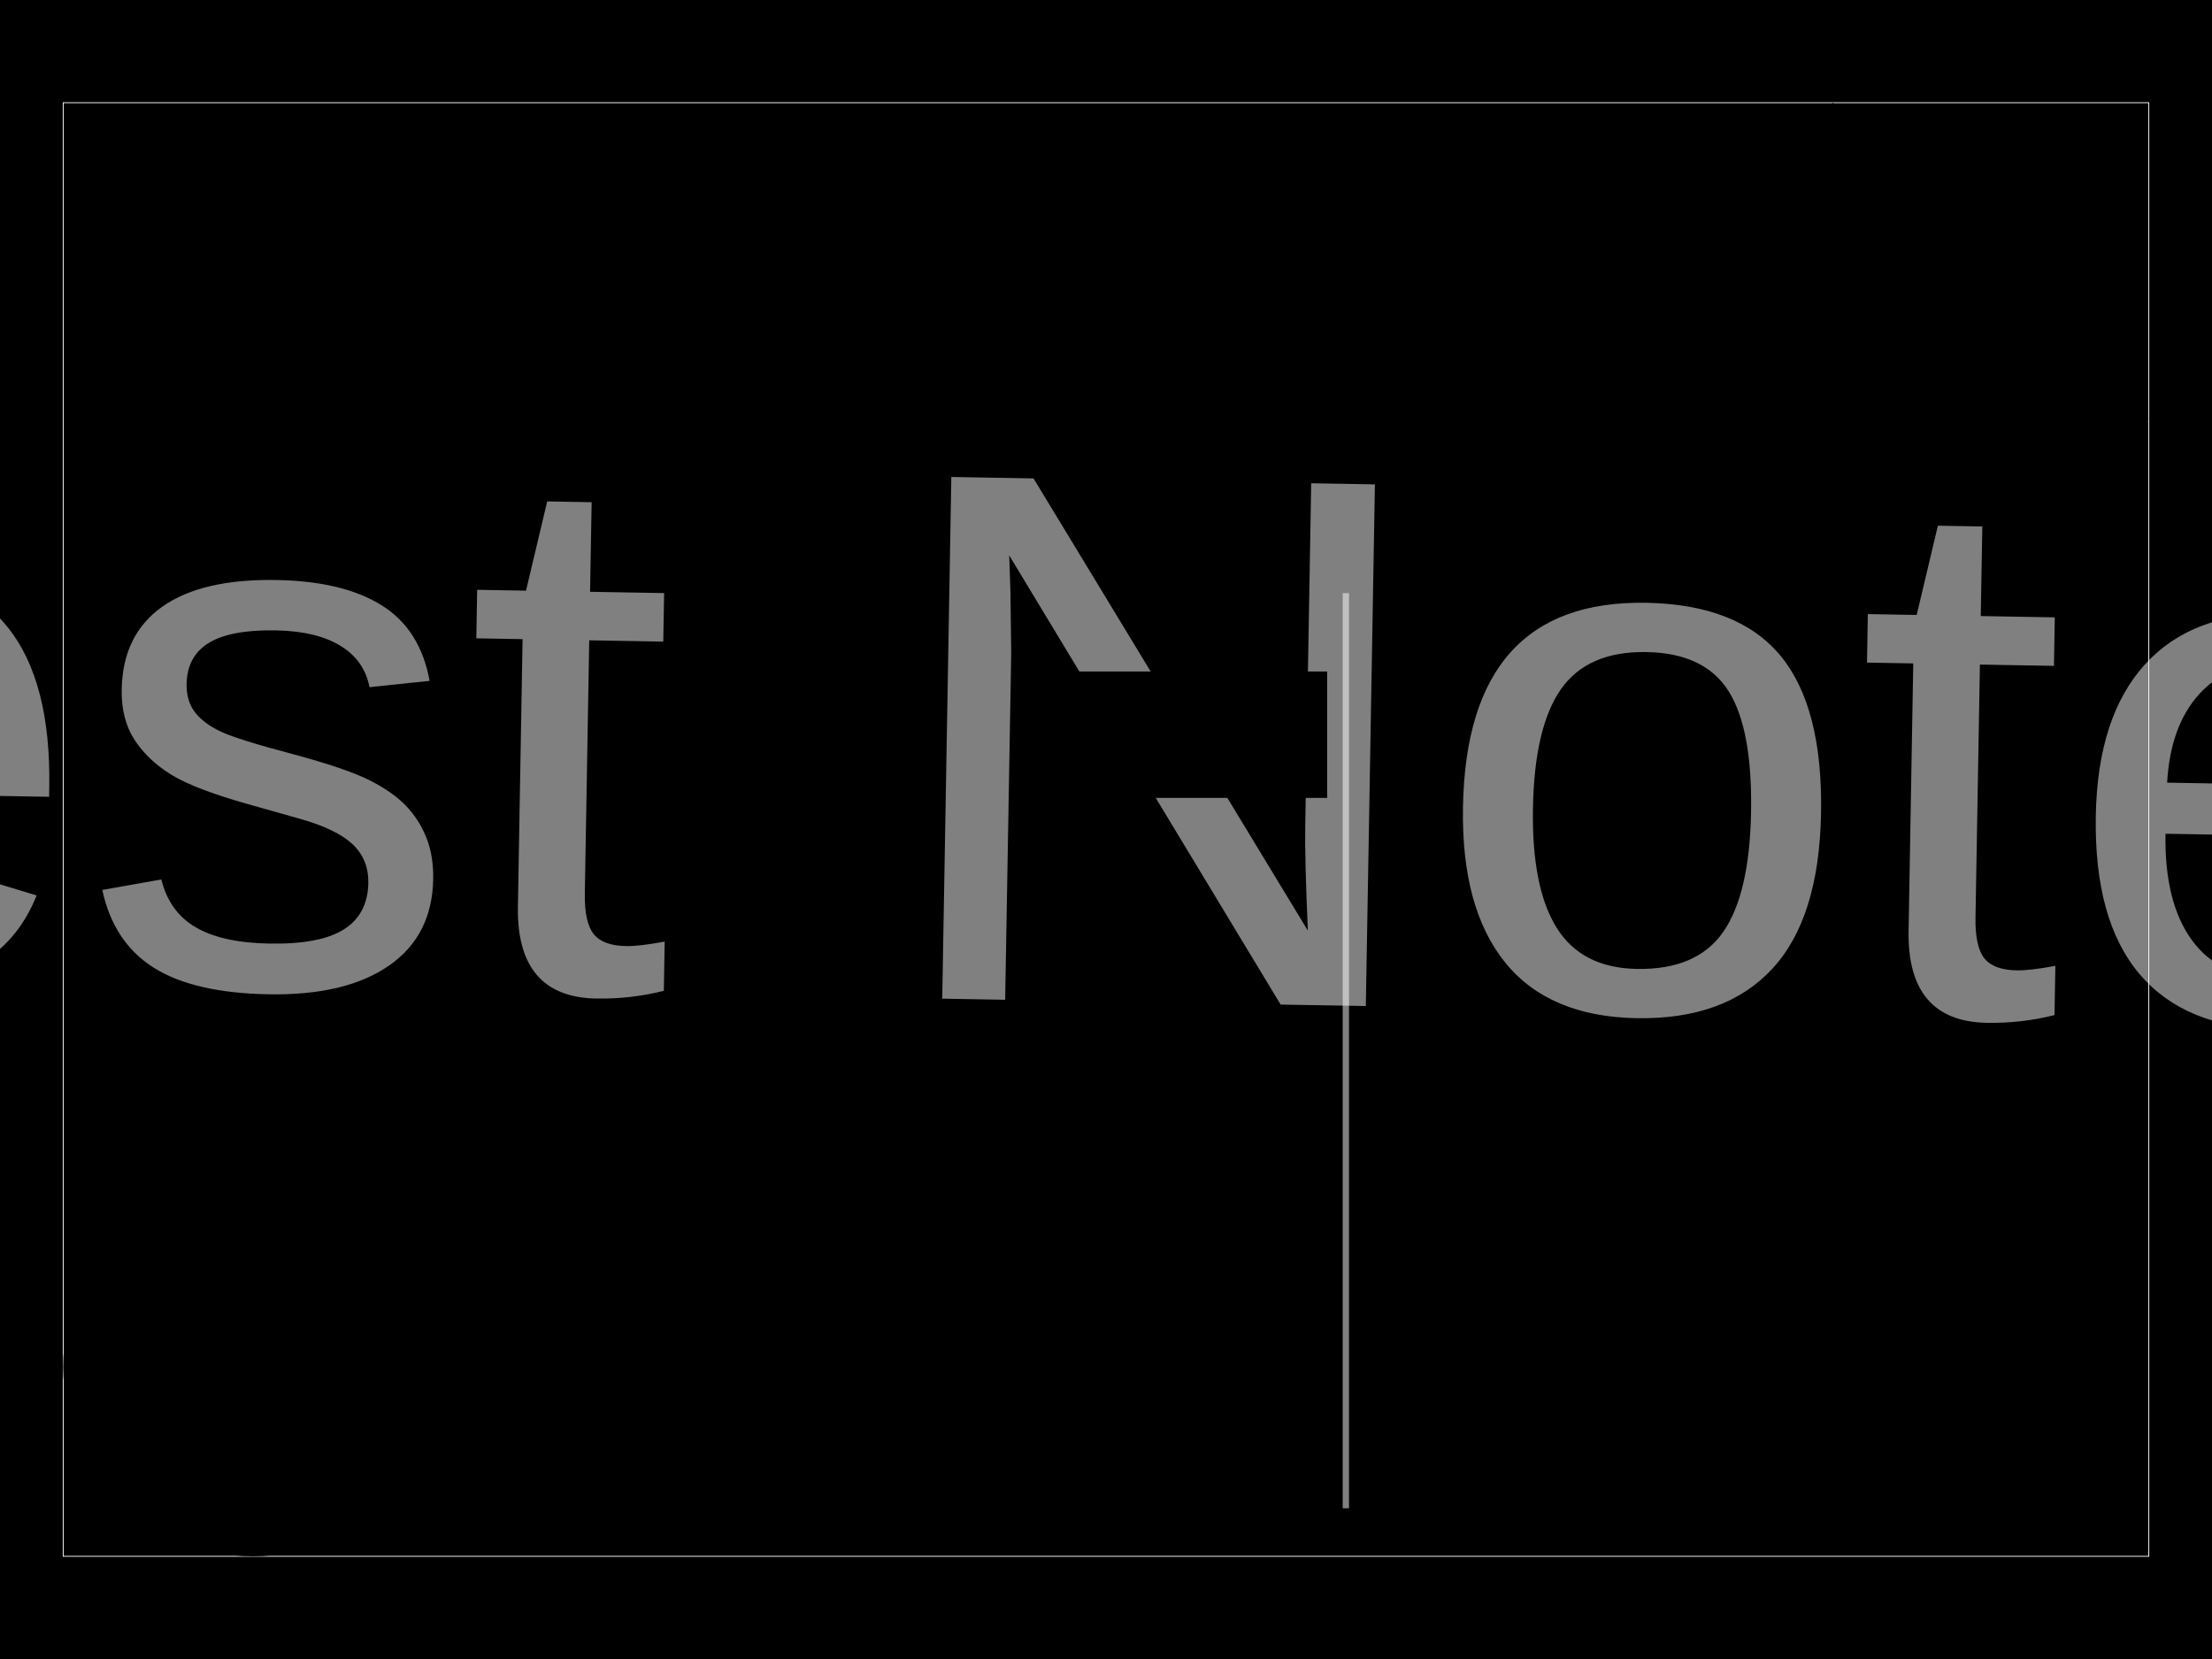
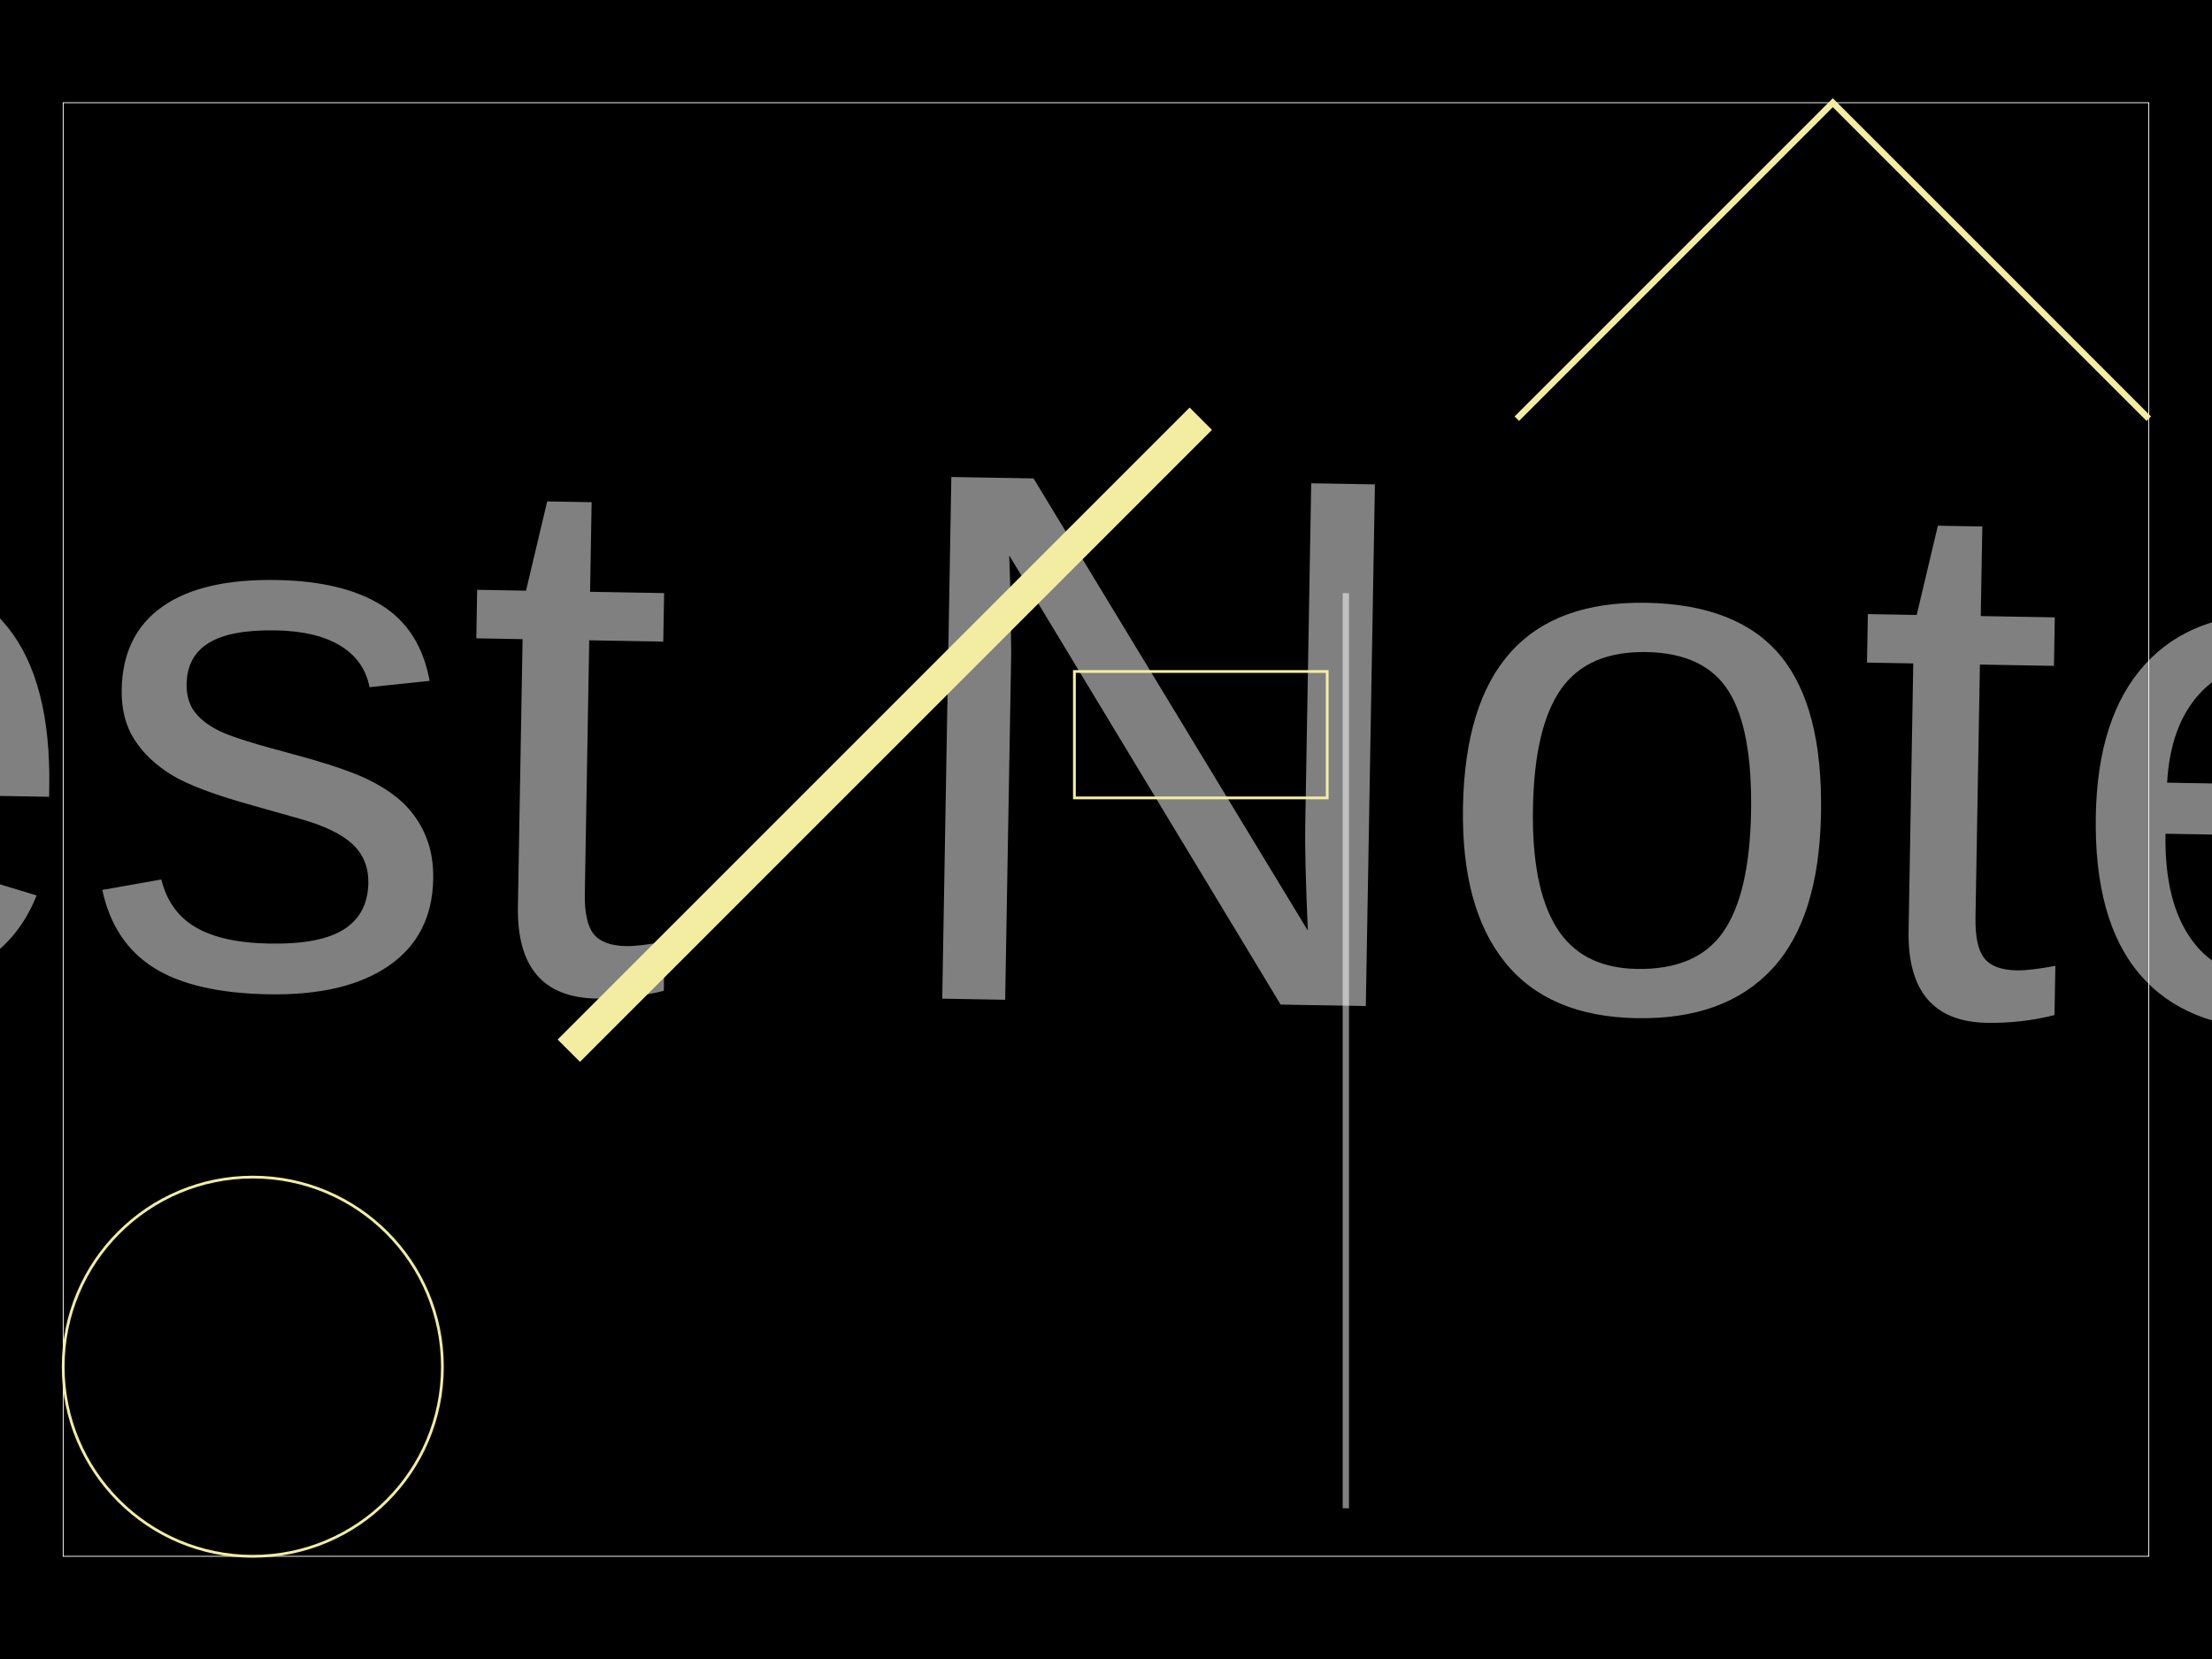
<svg xmlns="http://www.w3.org/2000/svg" width="800" height="600">
  <style>
              .boundary { fill: #000; }
              .pcb-board { fill: none; }
              .pcb-trace { fill: none; }
              .pcb-hole-outer { fill: rgb(200, 52, 52); }
              .pcb-hole-inner { fill: rgb(255, 38, 226); }
              .pcb-pad { }
              .pcb-boundary { fill: none; stroke: #fff; stroke-width: 0.3; }
            </style>
  <rect class="boundary" x="0" y="0" width="800" height="600" />
  <rect class="pcb-boundary" x="22.857" y="37.143" width="754.286" height="525.714" />
-   <path class="pcb-silkscreen pcb-silkscreen-top" d="M 548.571 151.429 L 662.857 37.143 L 777.143 151.429" stroke-color="#f2eda1" stroke-width="2.286" data-pcb-component-id="pcb_component_4" data-pcb-silkscreen-path-id="path_1" />
+   <path class="pcb-silkscreen pcb-silkscreen-top" d="M 548.571 151.429 L 662.857 37.143 L 777.143 151.429" fill="none" stroke="#f2eda1" stroke-width="2.286" data-pcb-component-id="pcb_component_4" data-pcb-silkscreen-path-id="path_1" />
  <path class="pcb-fabrication-note-path" stroke="rgba(255,255,255,0.5)" fill="none" d="M 486.743 214.514 L 486.743 545.486" stroke-width="2.286" data-pcb-component-id="pcb_generic_component_0" data-pcb-fabrication-note-path-id="fabrication_note_path_1" />
  <text x="0" y="0" font-family="Arial, sans-serif" font-size="274.286" text-anchor="middle" dominant-baseline="central" transform="matrix(0.9998477,0.01745241,-0.01745241,0.9998477,320,265.7143)" class="pcb-fabrication-note-text" fill="rgba(255,255,255,0.5)">Test Note</text>
-   <rect x="388.571" y="242.857" width="91.429" height="45.714" class="pcb-silkscreen-rect pcb-silkscreen-top" stroke-color="#f2eda1" stroke-width="1" data-pcb-silkscreen-rect-id="rect_1" />
-   <circle cx="91.429" cy="494.286" r="68.571" class="pcb-silkscreen-circle pcb-silkscreen-top" stroke-color="#f2eda1" stroke-width="3" data-pcb-silkscreen-circle-id="circle_1" />
-   <line x1="205.714" y1="380" x2="434.286" y2="151.429" stroke-width="11.429" class="pcb-silkscreen-line pcb-silkscreen-bottom" data-pcb-silkscreen-line-id="line_1" />
+   <rect x="388.571" y="242.857" width="91.429" height="45.714" class="pcb-silkscreen-rect pcb-silkscreen-top" fill="none" stroke="#f2eda1" stroke-width="1" data-pcb-silkscreen-rect-id="rect_1" />
+   <circle cx="91.429" cy="494.286" r="68.571" class="pcb-silkscreen-circle pcb-silkscreen-top" stroke="#f2eda1" stroke-width="1" data-pcb-silkscreen-circle-id="circle_1" />
+   <line x1="205.714" y1="380" x2="434.286" y2="151.429" stroke="#f2eda1" stroke-width="11.429" class="pcb-silkscreen-line pcb-silkscreen-bottom" data-pcb-silkscreen-line-id="line_1" />
</svg>
